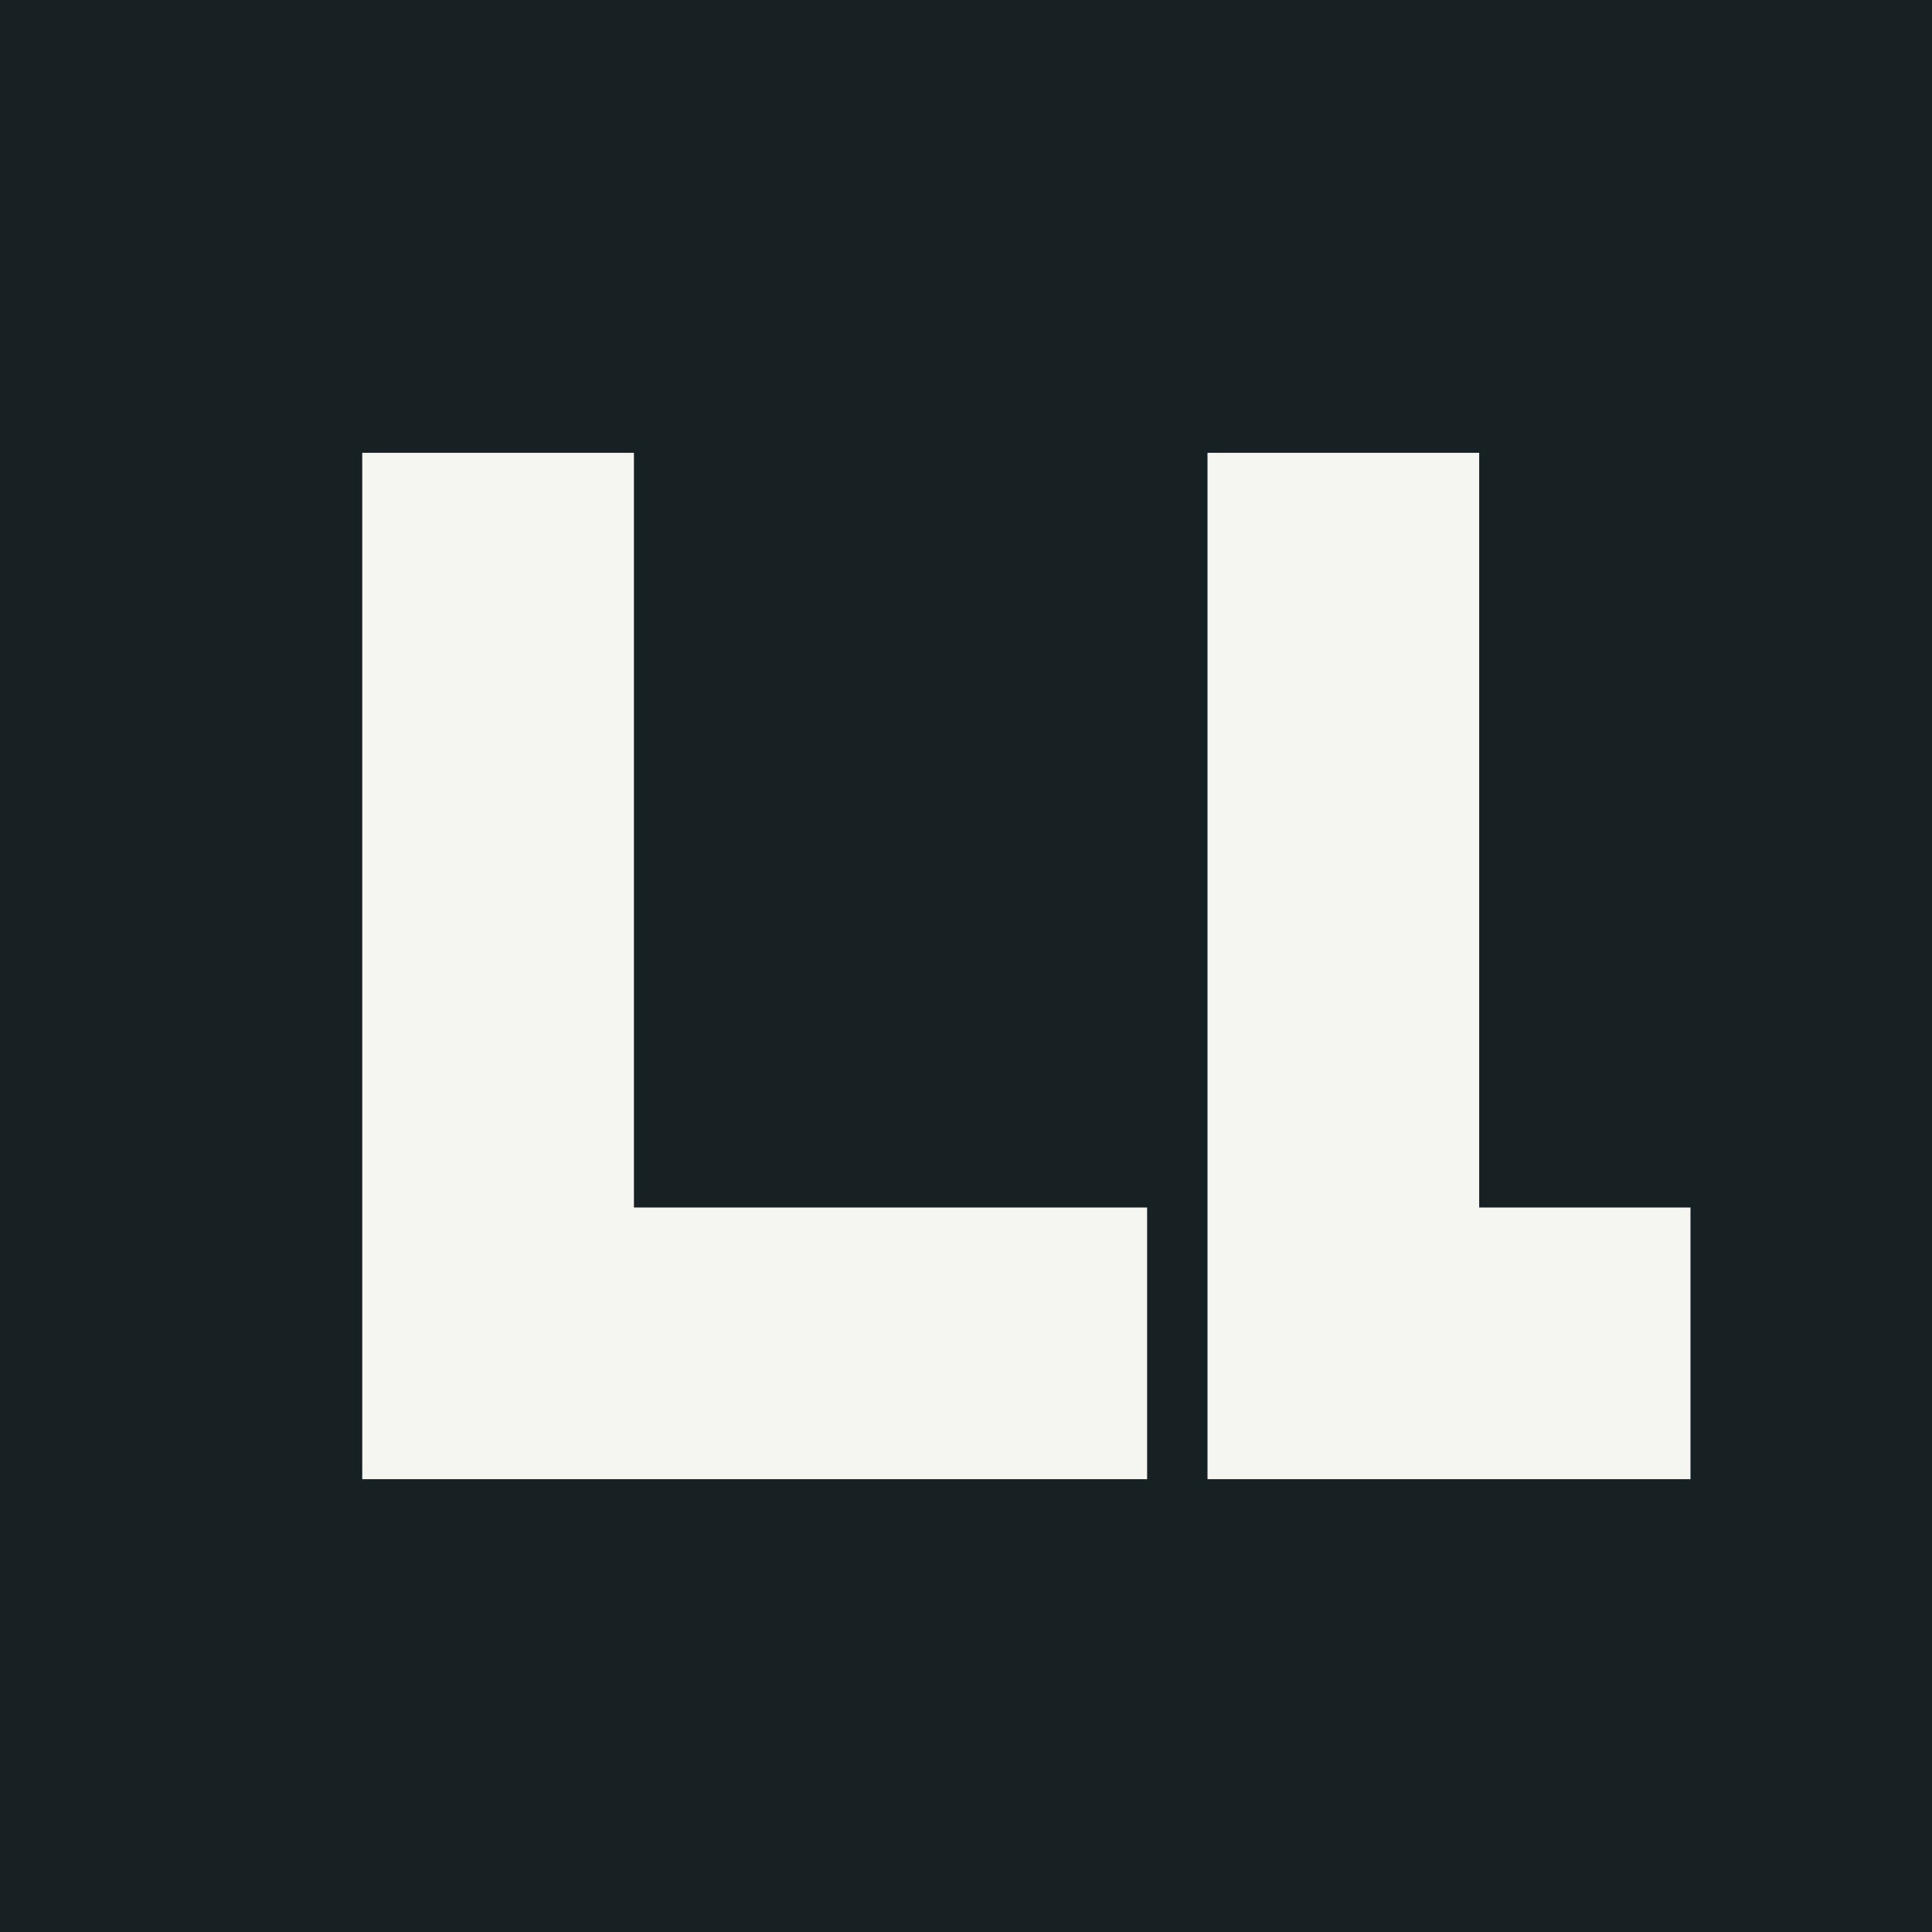
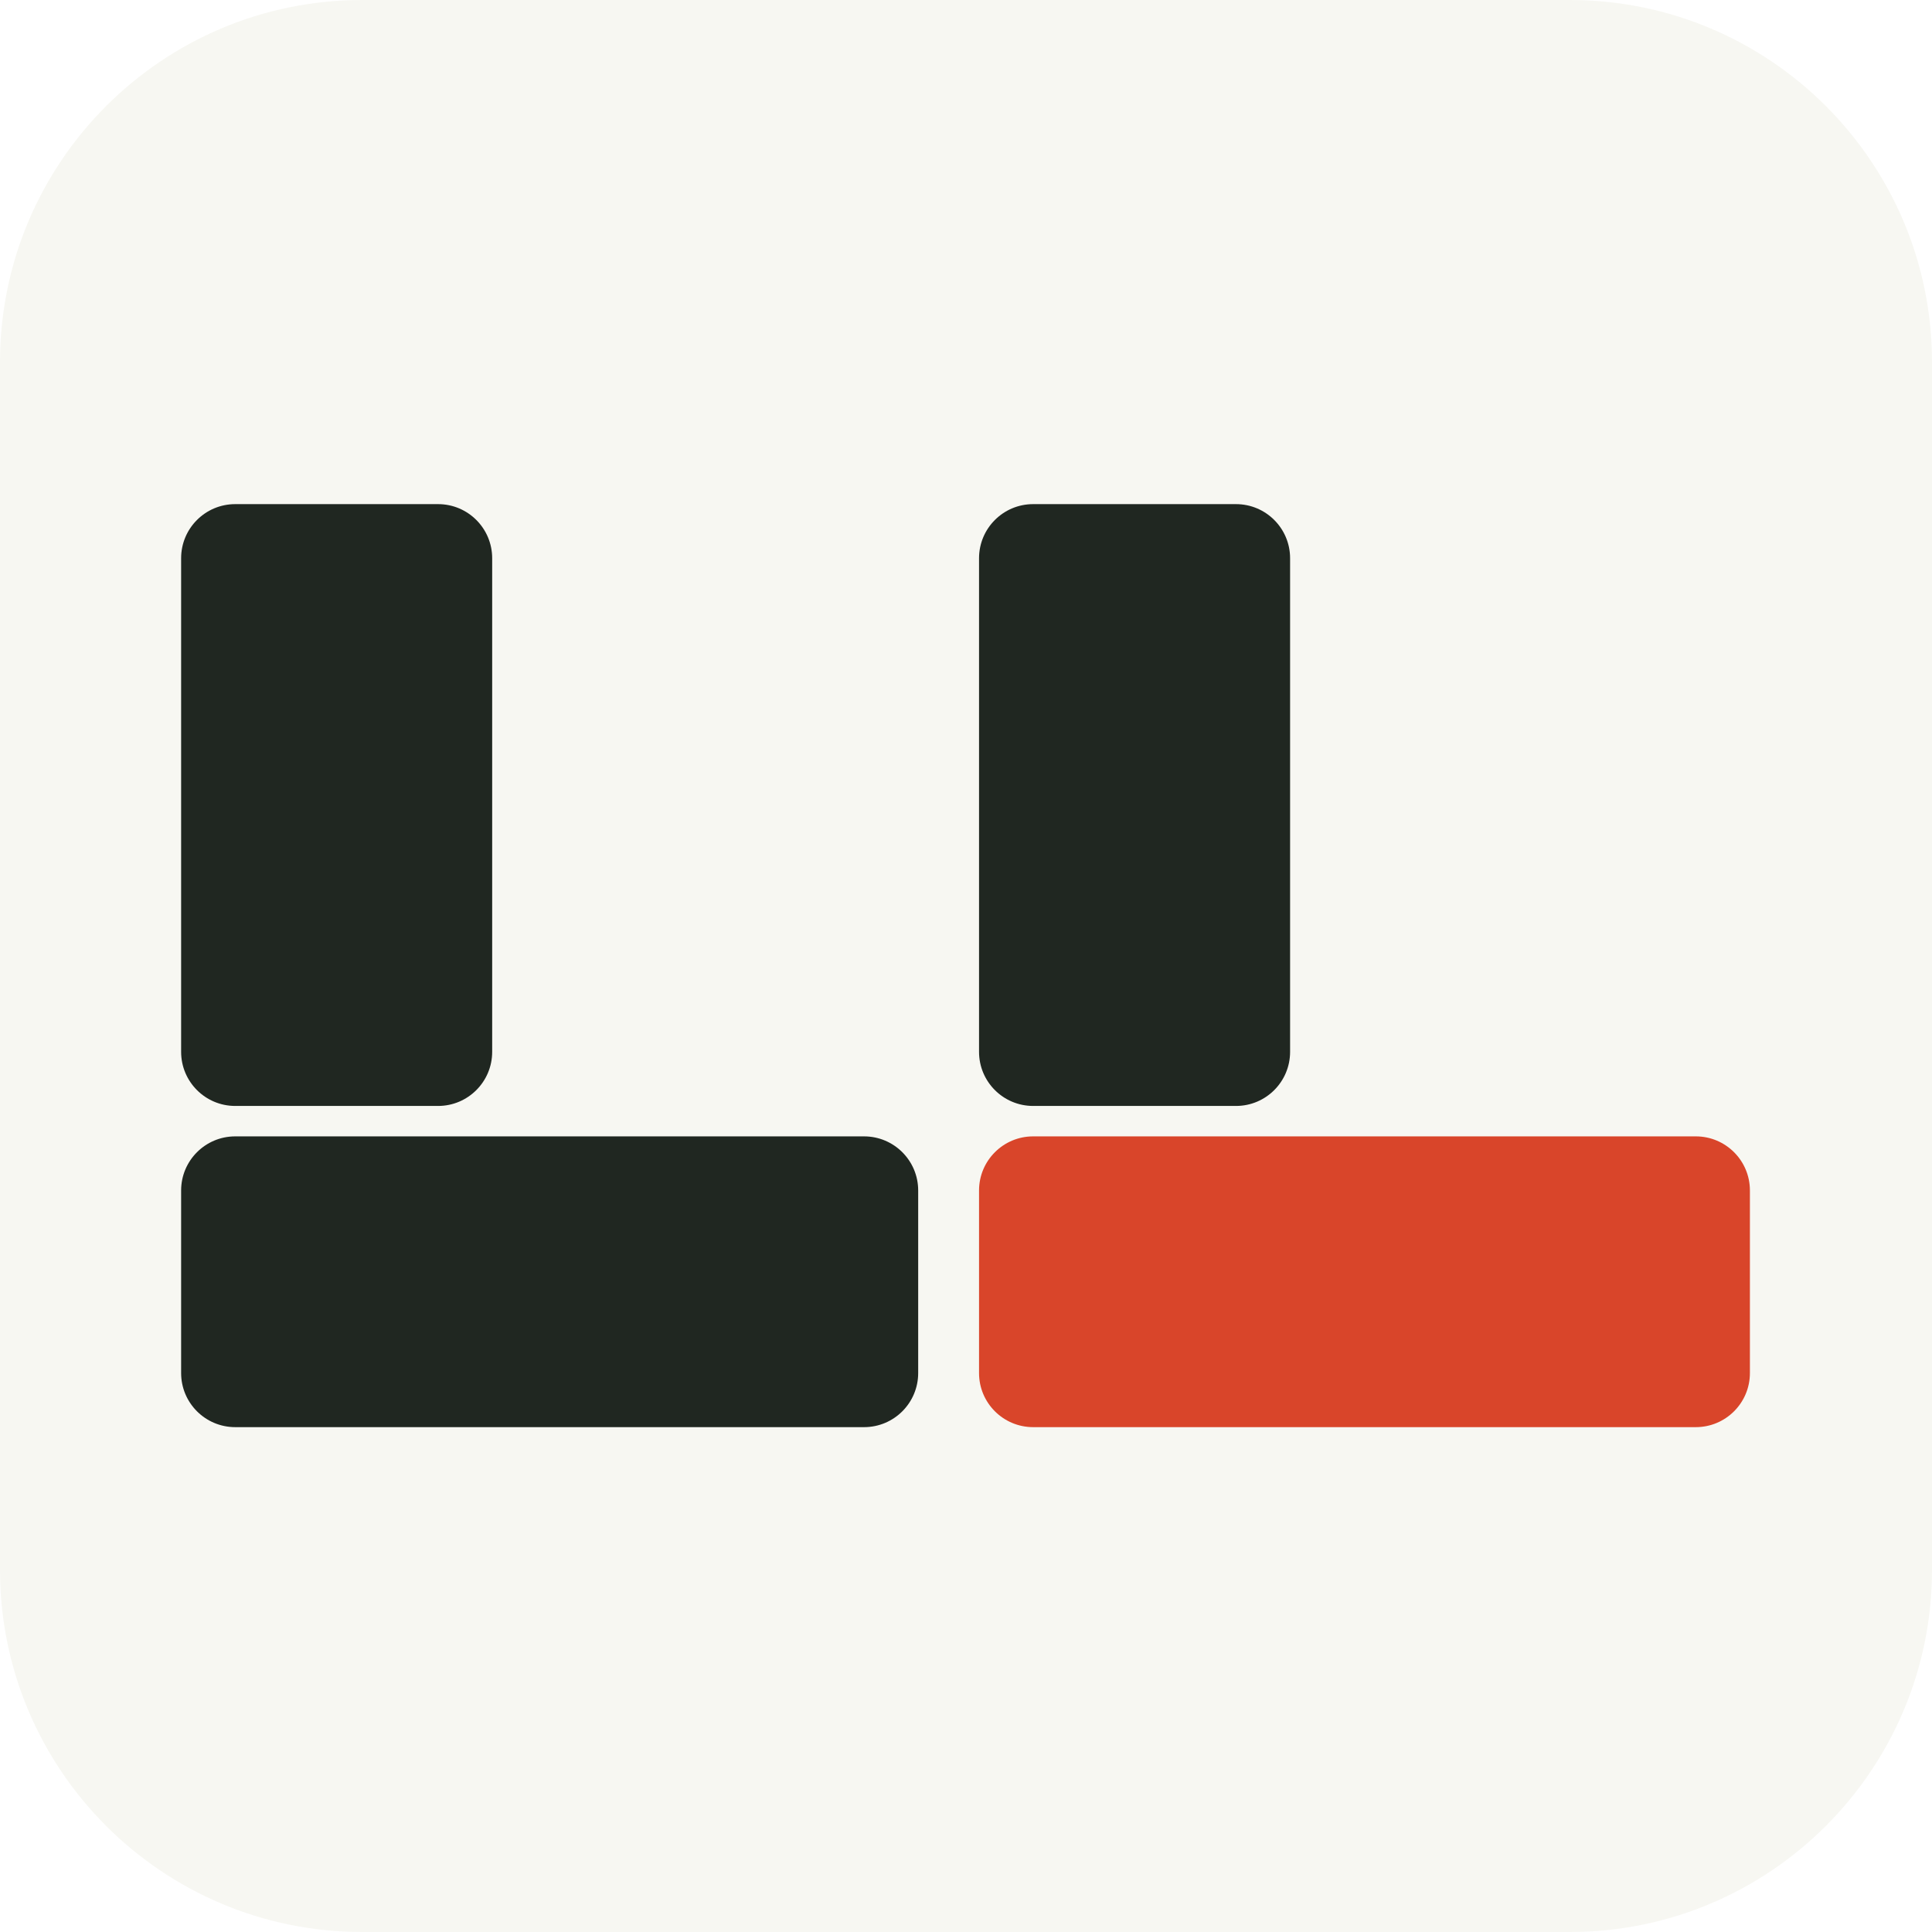
<svg xmlns="http://www.w3.org/2000/svg" viewBox="0 0 64 64">
-   <rect width="64" height="64" fill="#172023" />
-   <path d="M12 15h9v25h17v9H12zm28 0h9v25h7v9H40z" fill="#f5f5f2" />
+   <rect width="64" height="64" rx="12" fill="#f7f7f2" />
+   <g transform="translate(6 16.7) scale(.112)">
+     <rect width="92" height="178" rx="16" fill="#202721" />
+     <rect y="187" width="218" height="86" rx="16" fill="#202721" />
+     <rect x="236" width="92" height="178" rx="16" fill="#202721" />
+     <rect x="236" y="187" width="228" height="86" rx="16" fill="#d9452a" />
+   </g>
</svg>
